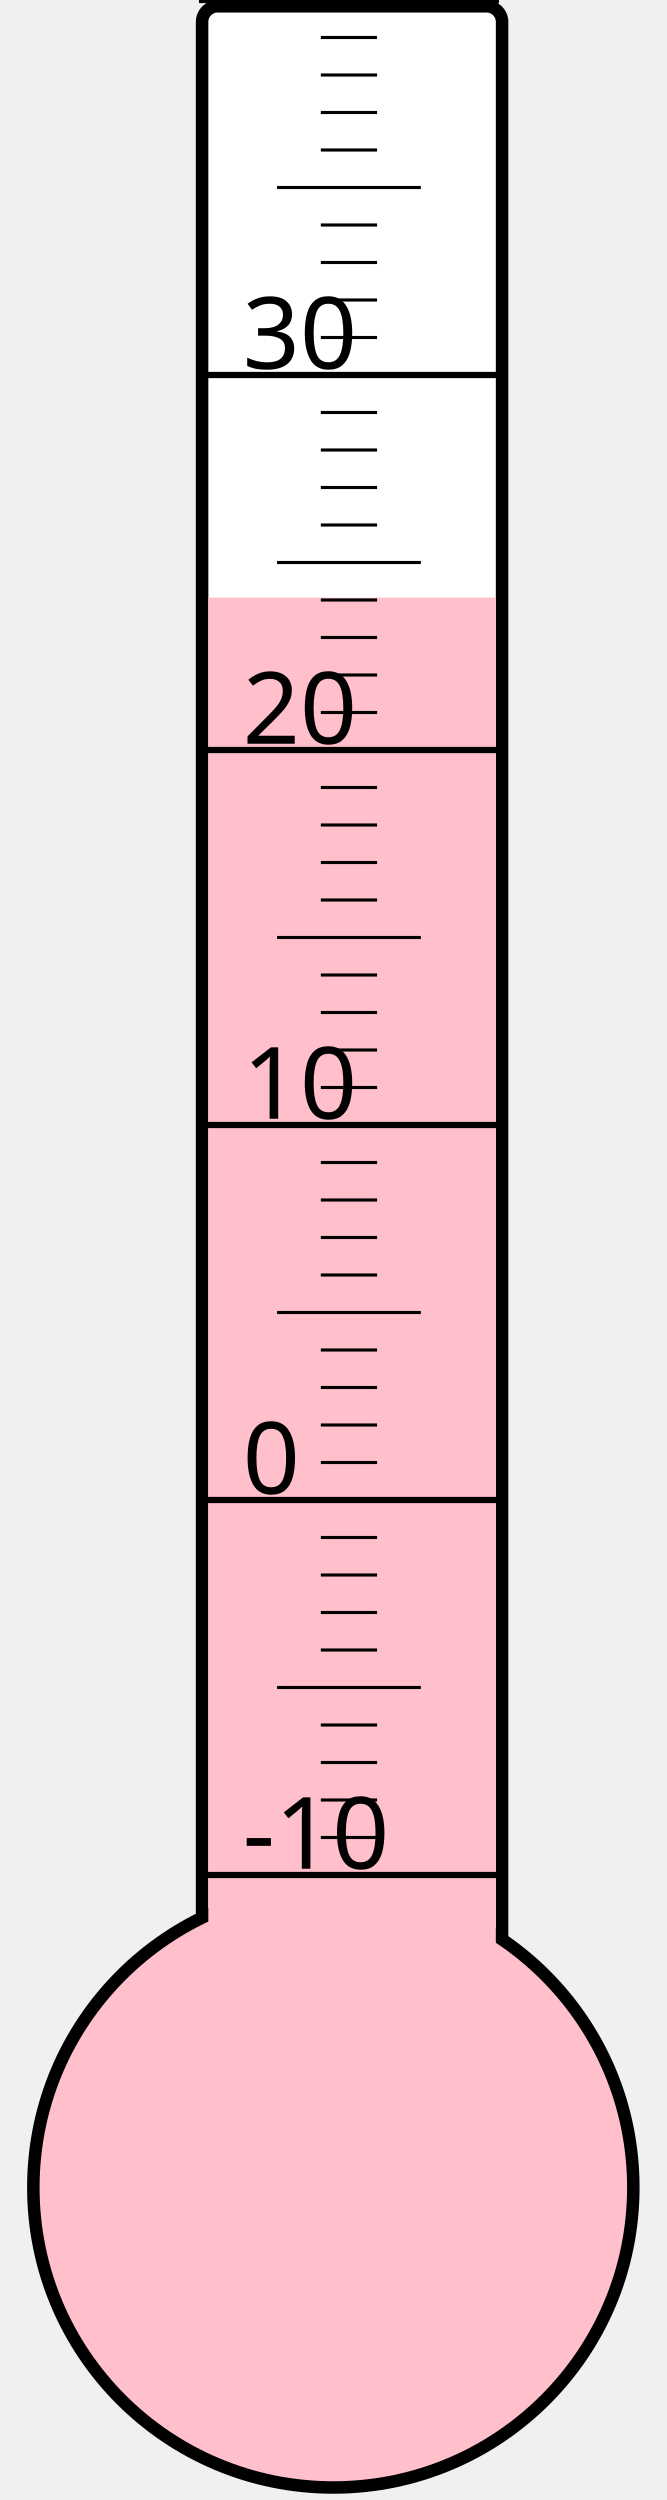
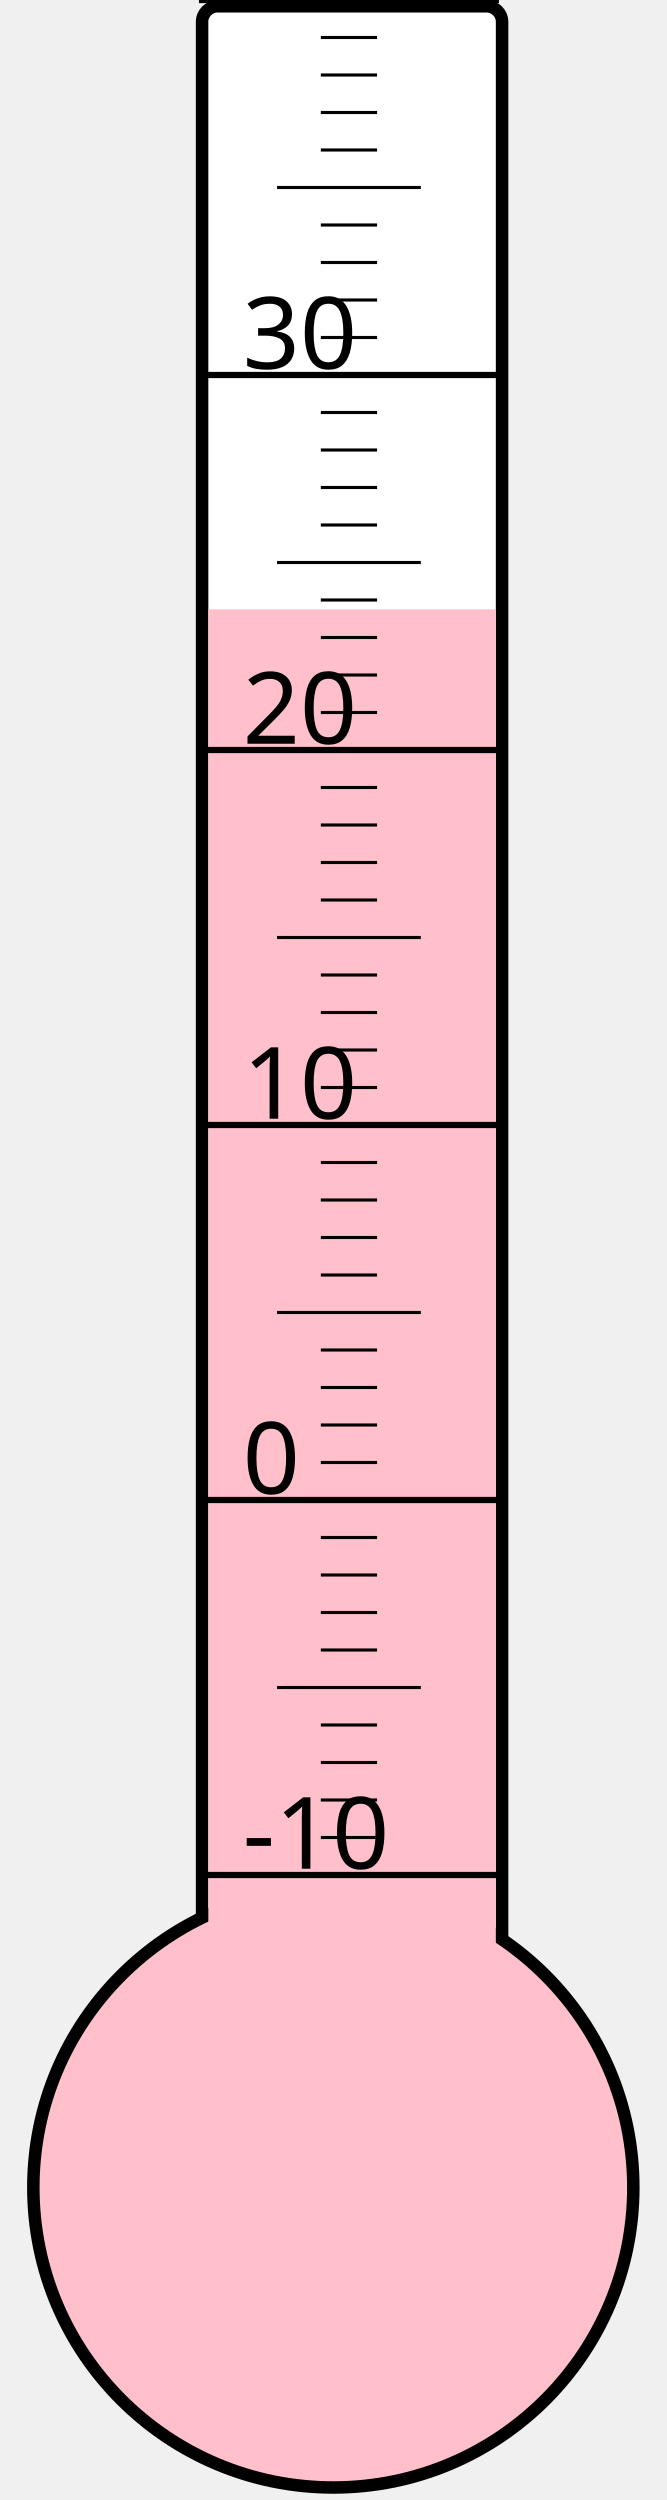
<svg xmlns="http://www.w3.org/2000/svg" width="40px" height="150px" viewBox="0 0 200 800">
  <rect width="200" height="800" x="0" y="0" style="fill: #ffffeb; fill-opacity: 0;" />
  <rect width="96" height="680" x="58" y="2" rx="5" ry="5" style="fill: white; fill-opacity: 1; stroke: black; stroke-width: 4;" />
  <circle cx="100" cy="700" r="96" style="fill: pink; stroke: black; stroke-width: 4;" />
-   <rect width="92" height="508.75" x="60" y="191.25" style="fill: pink; fill-opacity: 1; stroke-width: 0;" />
+   <rect width="92" height="505.0" x="60" y="195.0" style="fill: pink; fill-opacity: 1; stroke-width: 0;" />
  <text x="71" y="598" style="font-family: sans-serif; font-size: 24pt;">-10</text>
  <text x="71" y="478" style="font-family: sans-serif; font-size: 24pt;">0</text>
  <text x="71" y="358" style="font-family: sans-serif; font-size: 24pt;">10</text>
  <text x="71" y="238" style="font-family: sans-serif; font-size: 24pt;">20</text>
  <text x="71" y="118" style="font-family: sans-serif; font-size: 24pt;">30</text>
  <g style="stroke: black;">
    <line x1="57" y1="600" x2="153" y2="600" style="stroke-width: 2;" />
    <line x1="96" y1="588" x2="114" y2="588" style="stroke-width: 1;" />
    <line x1="96" y1="576" x2="114" y2="576" style="stroke-width: 1;" />
    <line x1="96" y1="564" x2="114" y2="564" style="stroke-width: 1;" />
    <line x1="96" y1="552" x2="114" y2="552" style="stroke-width: 1;" />
    <line x1="82" y1="540" x2="128" y2="540" style="stroke-width: 1;" />
    <line x1="96" y1="528" x2="114" y2="528" style="stroke-width: 1;" />
    <line x1="96" y1="516" x2="114" y2="516" style="stroke-width: 1;" />
    <line x1="96" y1="504" x2="114" y2="504" style="stroke-width: 1;" />
    <line x1="96" y1="492" x2="114" y2="492" style="stroke-width: 1;" />
    <line x1="57" y1="480" x2="153" y2="480" style="stroke-width: 2;" />
    <line x1="96" y1="468" x2="114" y2="468" style="stroke-width: 1;" />
    <line x1="96" y1="456" x2="114" y2="456" style="stroke-width: 1;" />
    <line x1="96" y1="444" x2="114" y2="444" style="stroke-width: 1;" />
    <line x1="96" y1="432" x2="114" y2="432" style="stroke-width: 1;" />
    <line x1="82" y1="420" x2="128" y2="420" style="stroke-width: 1;" />
    <line x1="96" y1="408" x2="114" y2="408" style="stroke-width: 1;" />
    <line x1="96" y1="396" x2="114" y2="396" style="stroke-width: 1;" />
    <line x1="96" y1="384" x2="114" y2="384" style="stroke-width: 1;" />
    <line x1="96" y1="372" x2="114" y2="372" style="stroke-width: 1;" />
    <line x1="57" y1="360" x2="153" y2="360" style="stroke-width: 2;" />
    <line x1="96" y1="348" x2="114" y2="348" style="stroke-width: 1;" />
    <line x1="96" y1="336" x2="114" y2="336" style="stroke-width: 1;" />
    <line x1="96" y1="324" x2="114" y2="324" style="stroke-width: 1;" />
    <line x1="96" y1="312" x2="114" y2="312" style="stroke-width: 1;" />
    <line x1="82" y1="300" x2="128" y2="300" style="stroke-width: 1;" />
    <line x1="96" y1="288" x2="114" y2="288" style="stroke-width: 1;" />
    <line x1="96" y1="276" x2="114" y2="276" style="stroke-width: 1;" />
    <line x1="96" y1="264" x2="114" y2="264" style="stroke-width: 1;" />
    <line x1="96" y1="252" x2="114" y2="252" style="stroke-width: 1;" />
    <line x1="57" y1="240" x2="153" y2="240" style="stroke-width: 2;" />
    <line x1="96" y1="228" x2="114" y2="228" style="stroke-width: 1;" />
    <line x1="96" y1="216" x2="114" y2="216" style="stroke-width: 1;" />
    <line x1="96" y1="204" x2="114" y2="204" style="stroke-width: 1;" />
    <line x1="96" y1="192" x2="114" y2="192" style="stroke-width: 1;" />
    <line x1="82" y1="180" x2="128" y2="180" style="stroke-width: 1;" />
    <line x1="96" y1="168" x2="114" y2="168" style="stroke-width: 1;" />
    <line x1="96" y1="156" x2="114" y2="156" style="stroke-width: 1;" />
    <line x1="96" y1="144" x2="114" y2="144" style="stroke-width: 1;" />
    <line x1="96" y1="132" x2="114" y2="132" style="stroke-width: 1;" />
    <line x1="57" y1="120" x2="153" y2="120" style="stroke-width: 2;" />
    <line x1="96" y1="108" x2="114" y2="108" style="stroke-width: 1;" />
    <line x1="96" y1="96" x2="114" y2="96" style="stroke-width: 1;" />
    <line x1="96" y1="84" x2="114" y2="84" style="stroke-width: 1;" />
    <line x1="96" y1="72" x2="114" y2="72" style="stroke-width: 1;" />
    <line x1="82" y1="60" x2="128" y2="60" style="stroke-width: 1;" />
    <line x1="96" y1="48" x2="114" y2="48" style="stroke-width: 1;" />
    <line x1="96" y1="36" x2="114" y2="36" style="stroke-width: 1;" />
    <line x1="96" y1="24" x2="114" y2="24" style="stroke-width: 1;" />
    <line x1="96" y1="12" x2="114" y2="12" style="stroke-width: 1;" />
    <line x1="57" y1="0" x2="153" y2="0" style="stroke-width: 2;" />
  </g>
</svg>
